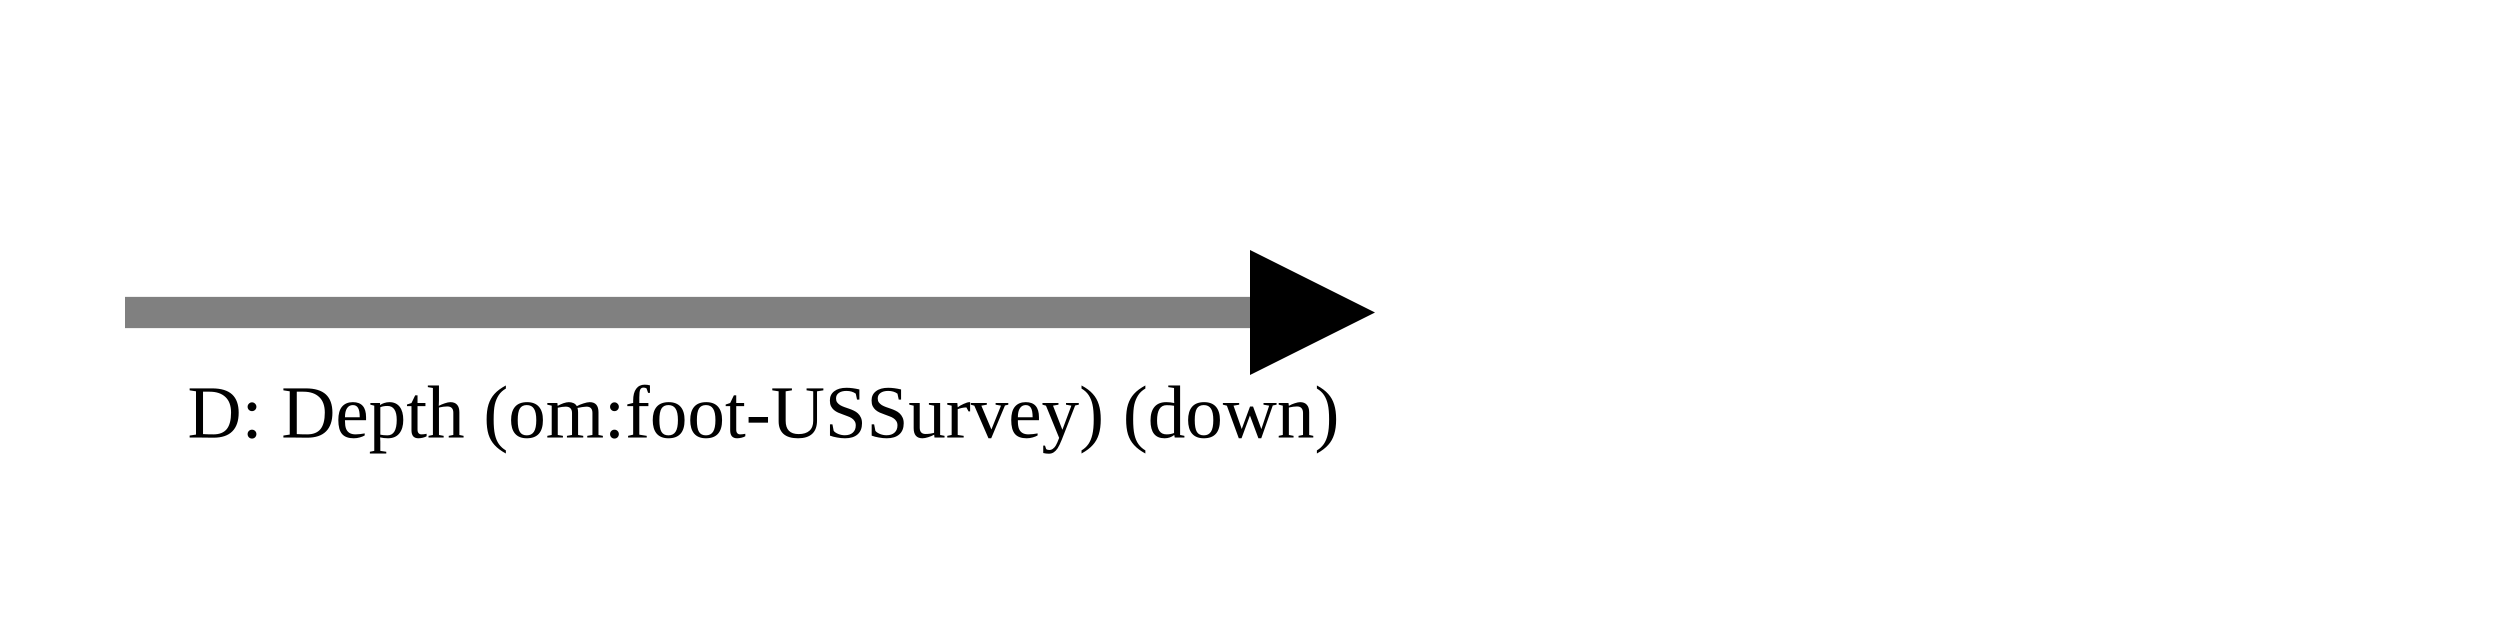
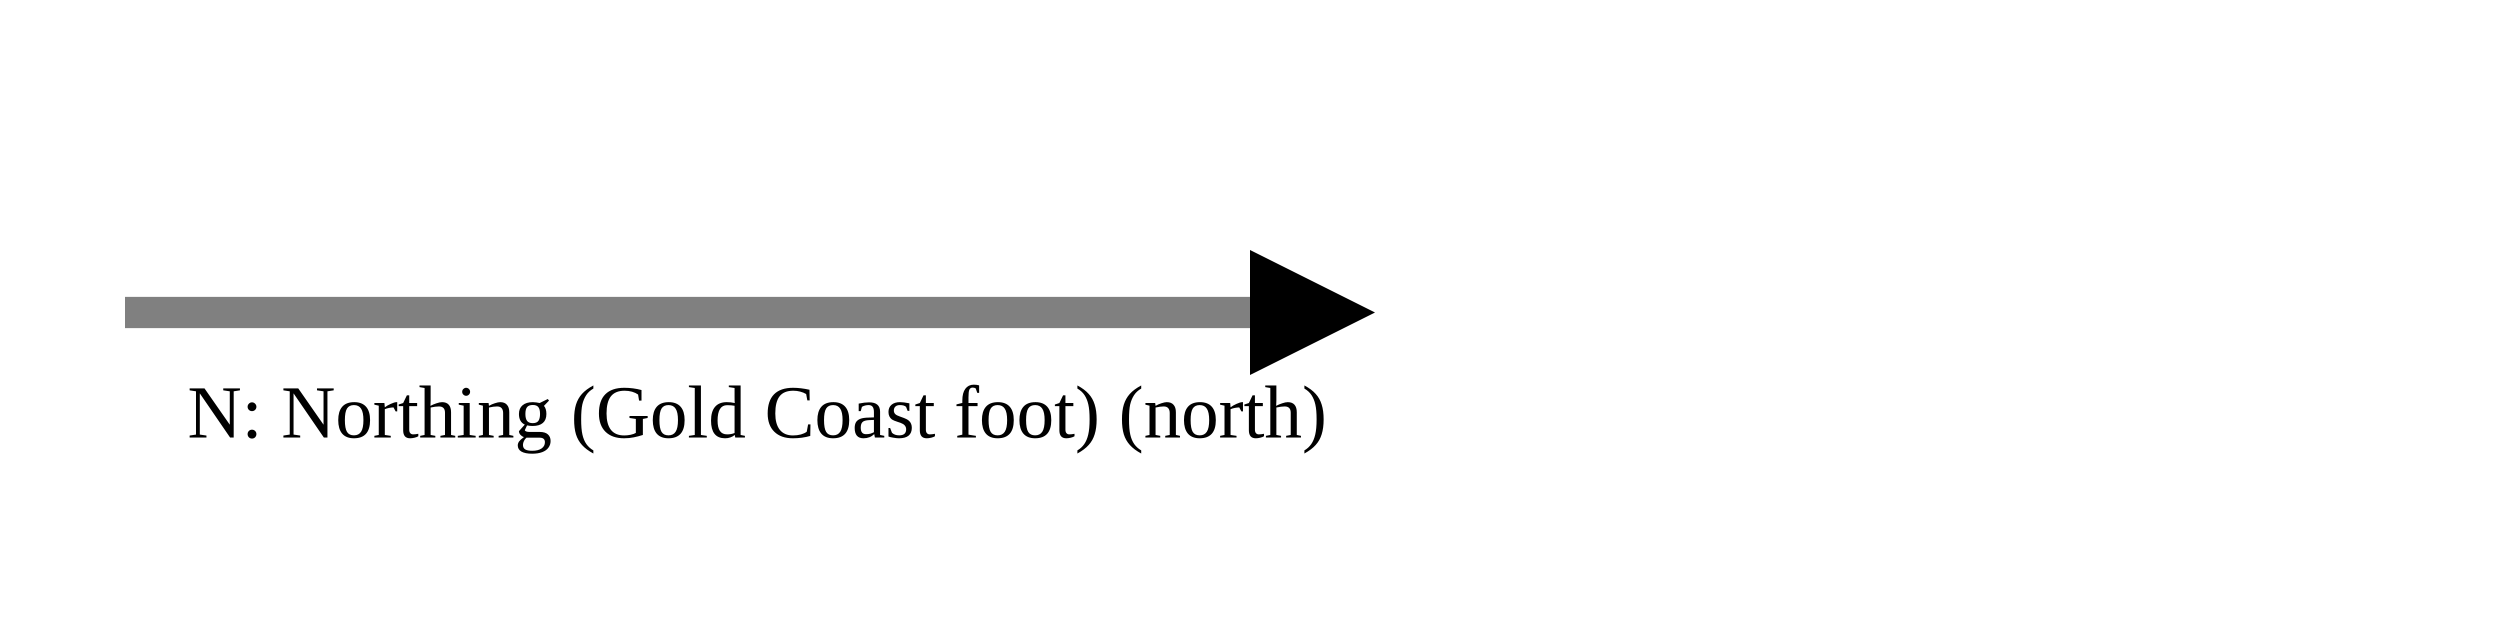
<svg xmlns="http://www.w3.org/2000/svg" version="1.1" width="400" height="100" viewbox="0 0 275 100">
  <defs>
    <marker id="arrowhead" markerWidth="10" markerHeight="7" refX="0" refY="2" orient="auto">
      <polygon points="0 0, 4 2, 0 4" />
    </marker>
  </defs>
  <line x1="20" y1="50" x2="200" y2="50" stroke="gray" stroke-width="5" marker-end="url(#arrowhead)" />
-   <text x="30" y="70" class="small">D: Depth (om:foot-USSurvey) (down)</text>
+   <text x="30" y="70" class="small">N: Northing (Gold Coast foot) (north)</text>
</svg>
